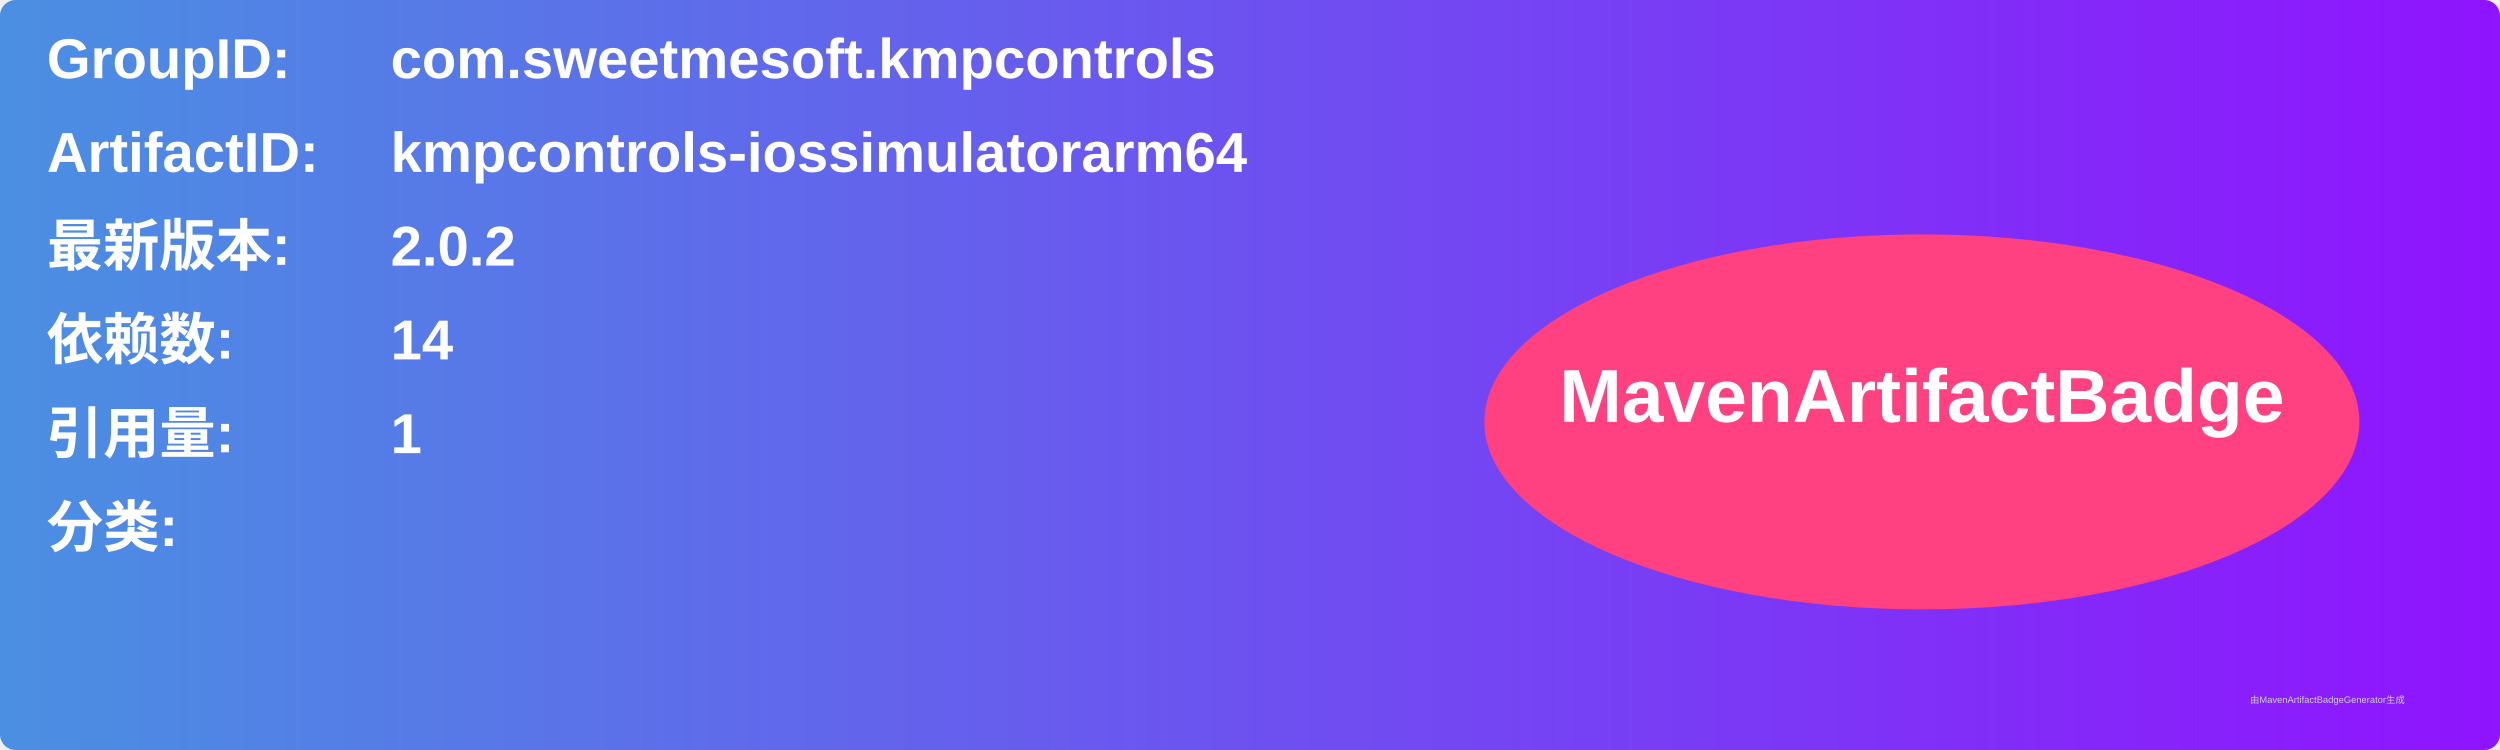
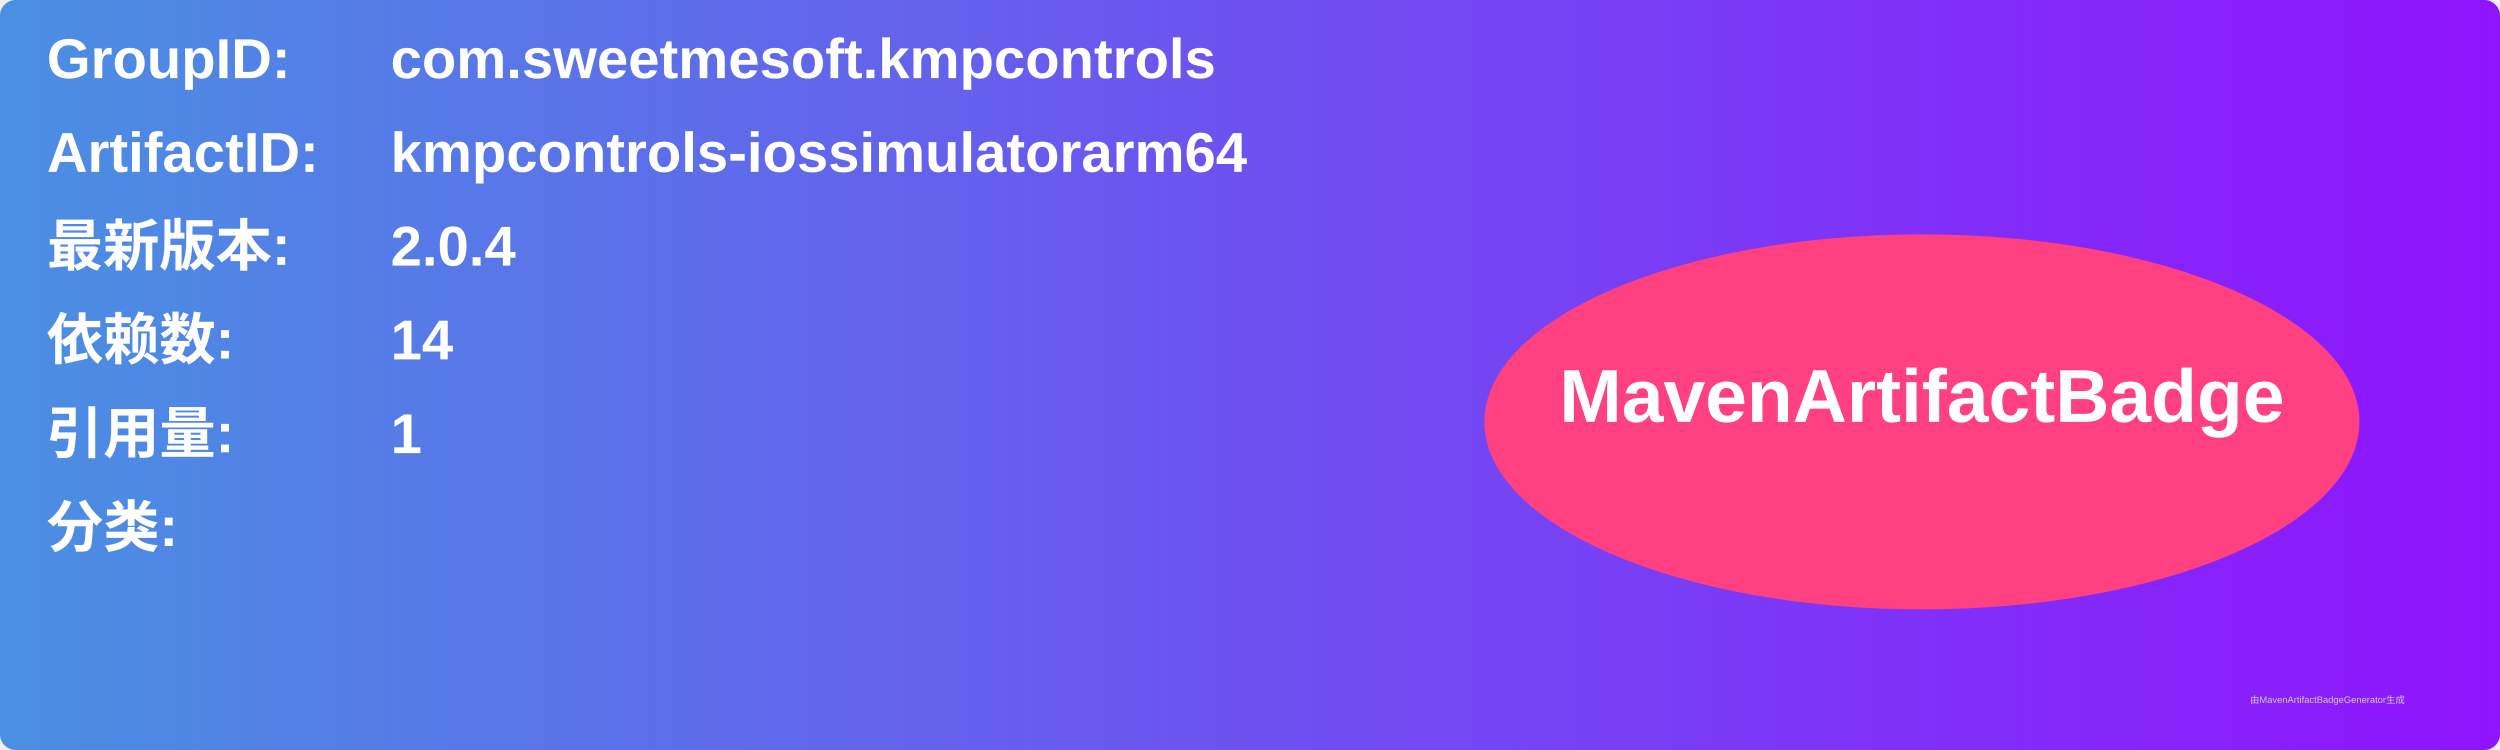
<svg xmlns="http://www.w3.org/2000/svg" width="800" height="240" viewBox="0 0 800 240">
  <linearGradient id="grad" x1="0%" y1="0%" x2="100%" y2="0%">
    <stop offset="0%" stop-color="#4a90e2" />
    <stop offset="100%" stop-color="#9013fe" />
  </linearGradient>
  <rect width="100%" height="100%" rx="5" ry="5" fill="url(#grad)" />
  <g transform="translate(15, 15)">
    <text x="0" y="10" font-family="Arial" font-size="18" fill="white" font-weight="bold" width="260">GroupID:</text>
    <text x="110" y="10" font-family="Arial" font-size="18" fill="white" font-weight="bold" width="460">com.sweetmesoft.kmpcontrols</text>
    <text x="0" y="40" font-family="Arial" font-size="18" fill="white" font-weight="bold" width="260">ArtifactID:</text>
    <text x="110" y="40" font-family="Arial" font-size="18" fill="white" font-weight="bold" width="460">kmpcontrols-iossimulatorarm64</text>
    <text x="0" y="70" font-family="Arial" font-size="18" fill="white" font-weight="bold">最新版本:</text>
    <text x="110" y="70" font-family="Arial" font-size="18" fill="white" font-weight="bold">
-       <tspan font-weight="bold">2.0.2</tspan>
+       <tspan font-weight="bold">2.0.4</tspan>
    </text>
    <text x="0" y="100" font-family="Arial" font-size="18" fill="white" font-weight="bold">依赖数: </text>
    <text x="110" y="100" font-family="Arial" font-size="18" fill="white">
      <tspan font-weight="bold">14</tspan>
    </text>
    <text x="0" y="130" font-family="Arial" font-size="18" fill="white" font-weight="bold">引用量: </text>
    <text x="110" y="130" font-family="Arial" font-size="18" fill="white">
      <tspan font-weight="bold">1</tspan>
    </text>
    <text x="0" y="160" font-family="Arial" font-size="18" fill="white" font-weight="bold">分类:</text>
    <text x="10" y="190" font-family="Arial" font-size="10" fill="white">
      <tspan font-weight="bold" />
    </text>
    <ellipse cx="600" cy="120" rx="140" ry="60" fill="#ff4081" />
    <text x="600" y="120" text-anchor="middle" font-family="Arial" font-size="24" fill="white" font-weight="bold">MavenArtifactBadge</text>
  </g>
  <text x="720" y="225" font-family="Arial" font-size="3" fill="#d0d0d0">由MavenArtifactBadgeGenerator生成</text>
</svg>
